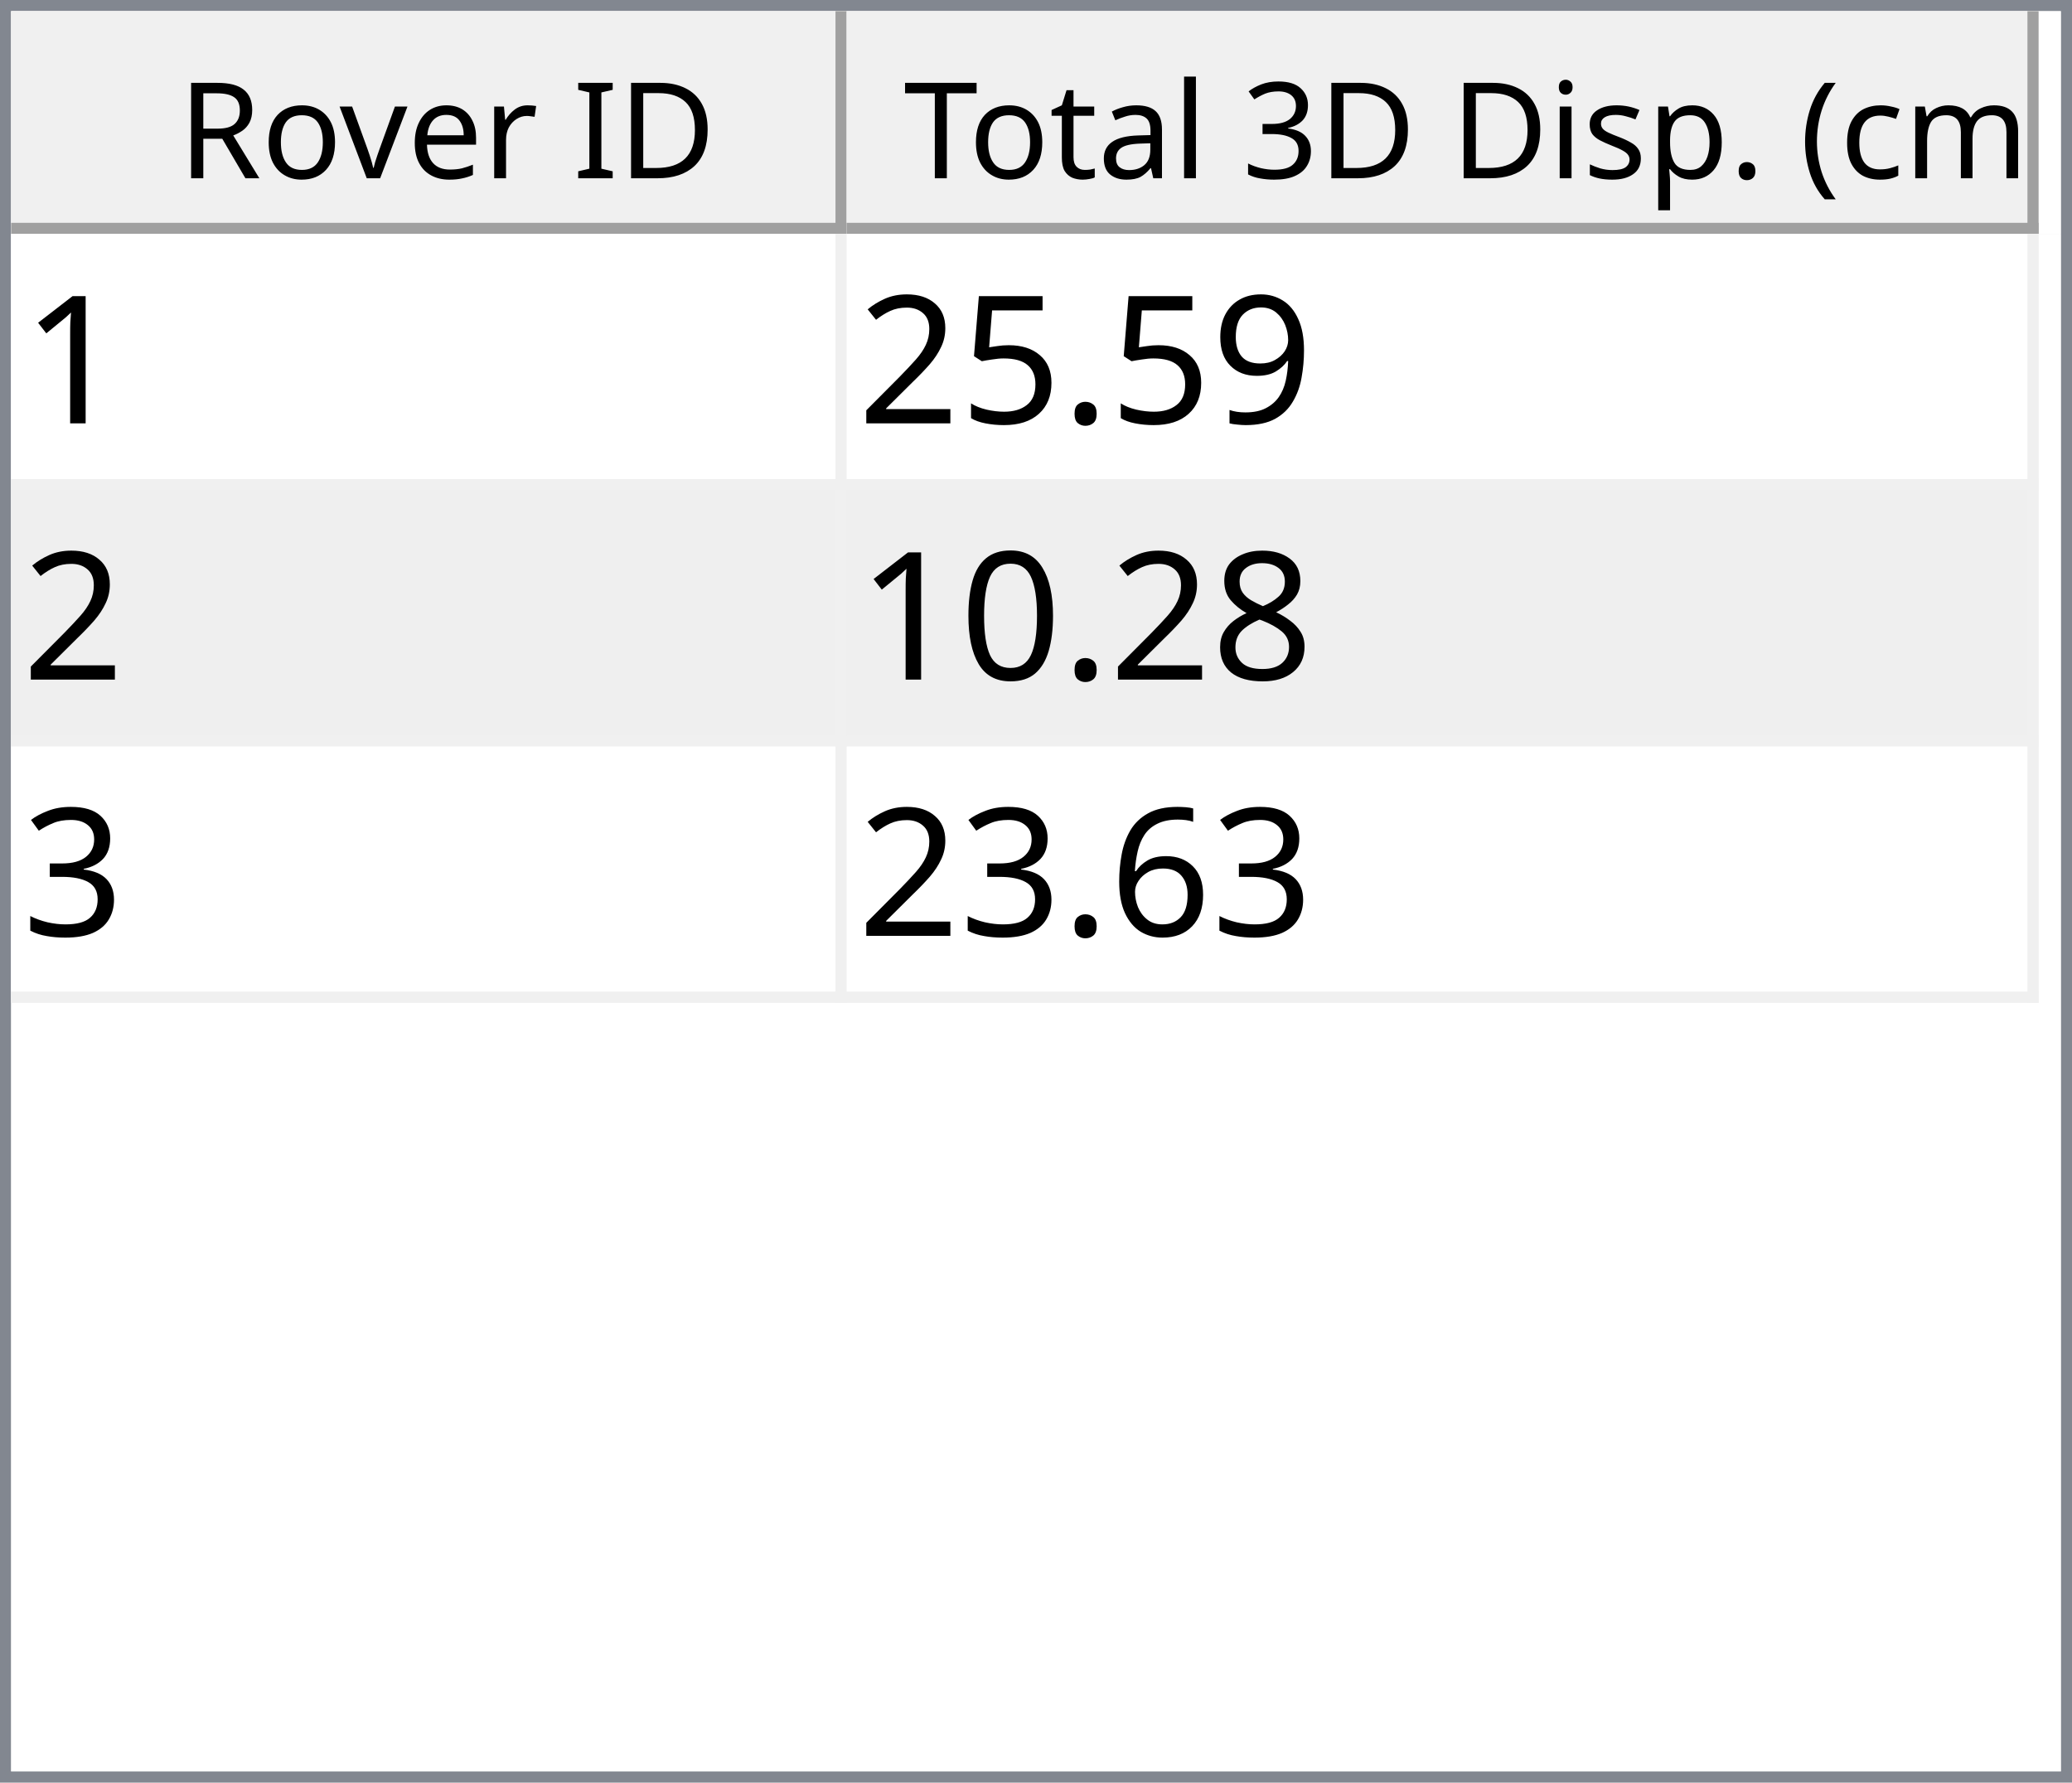
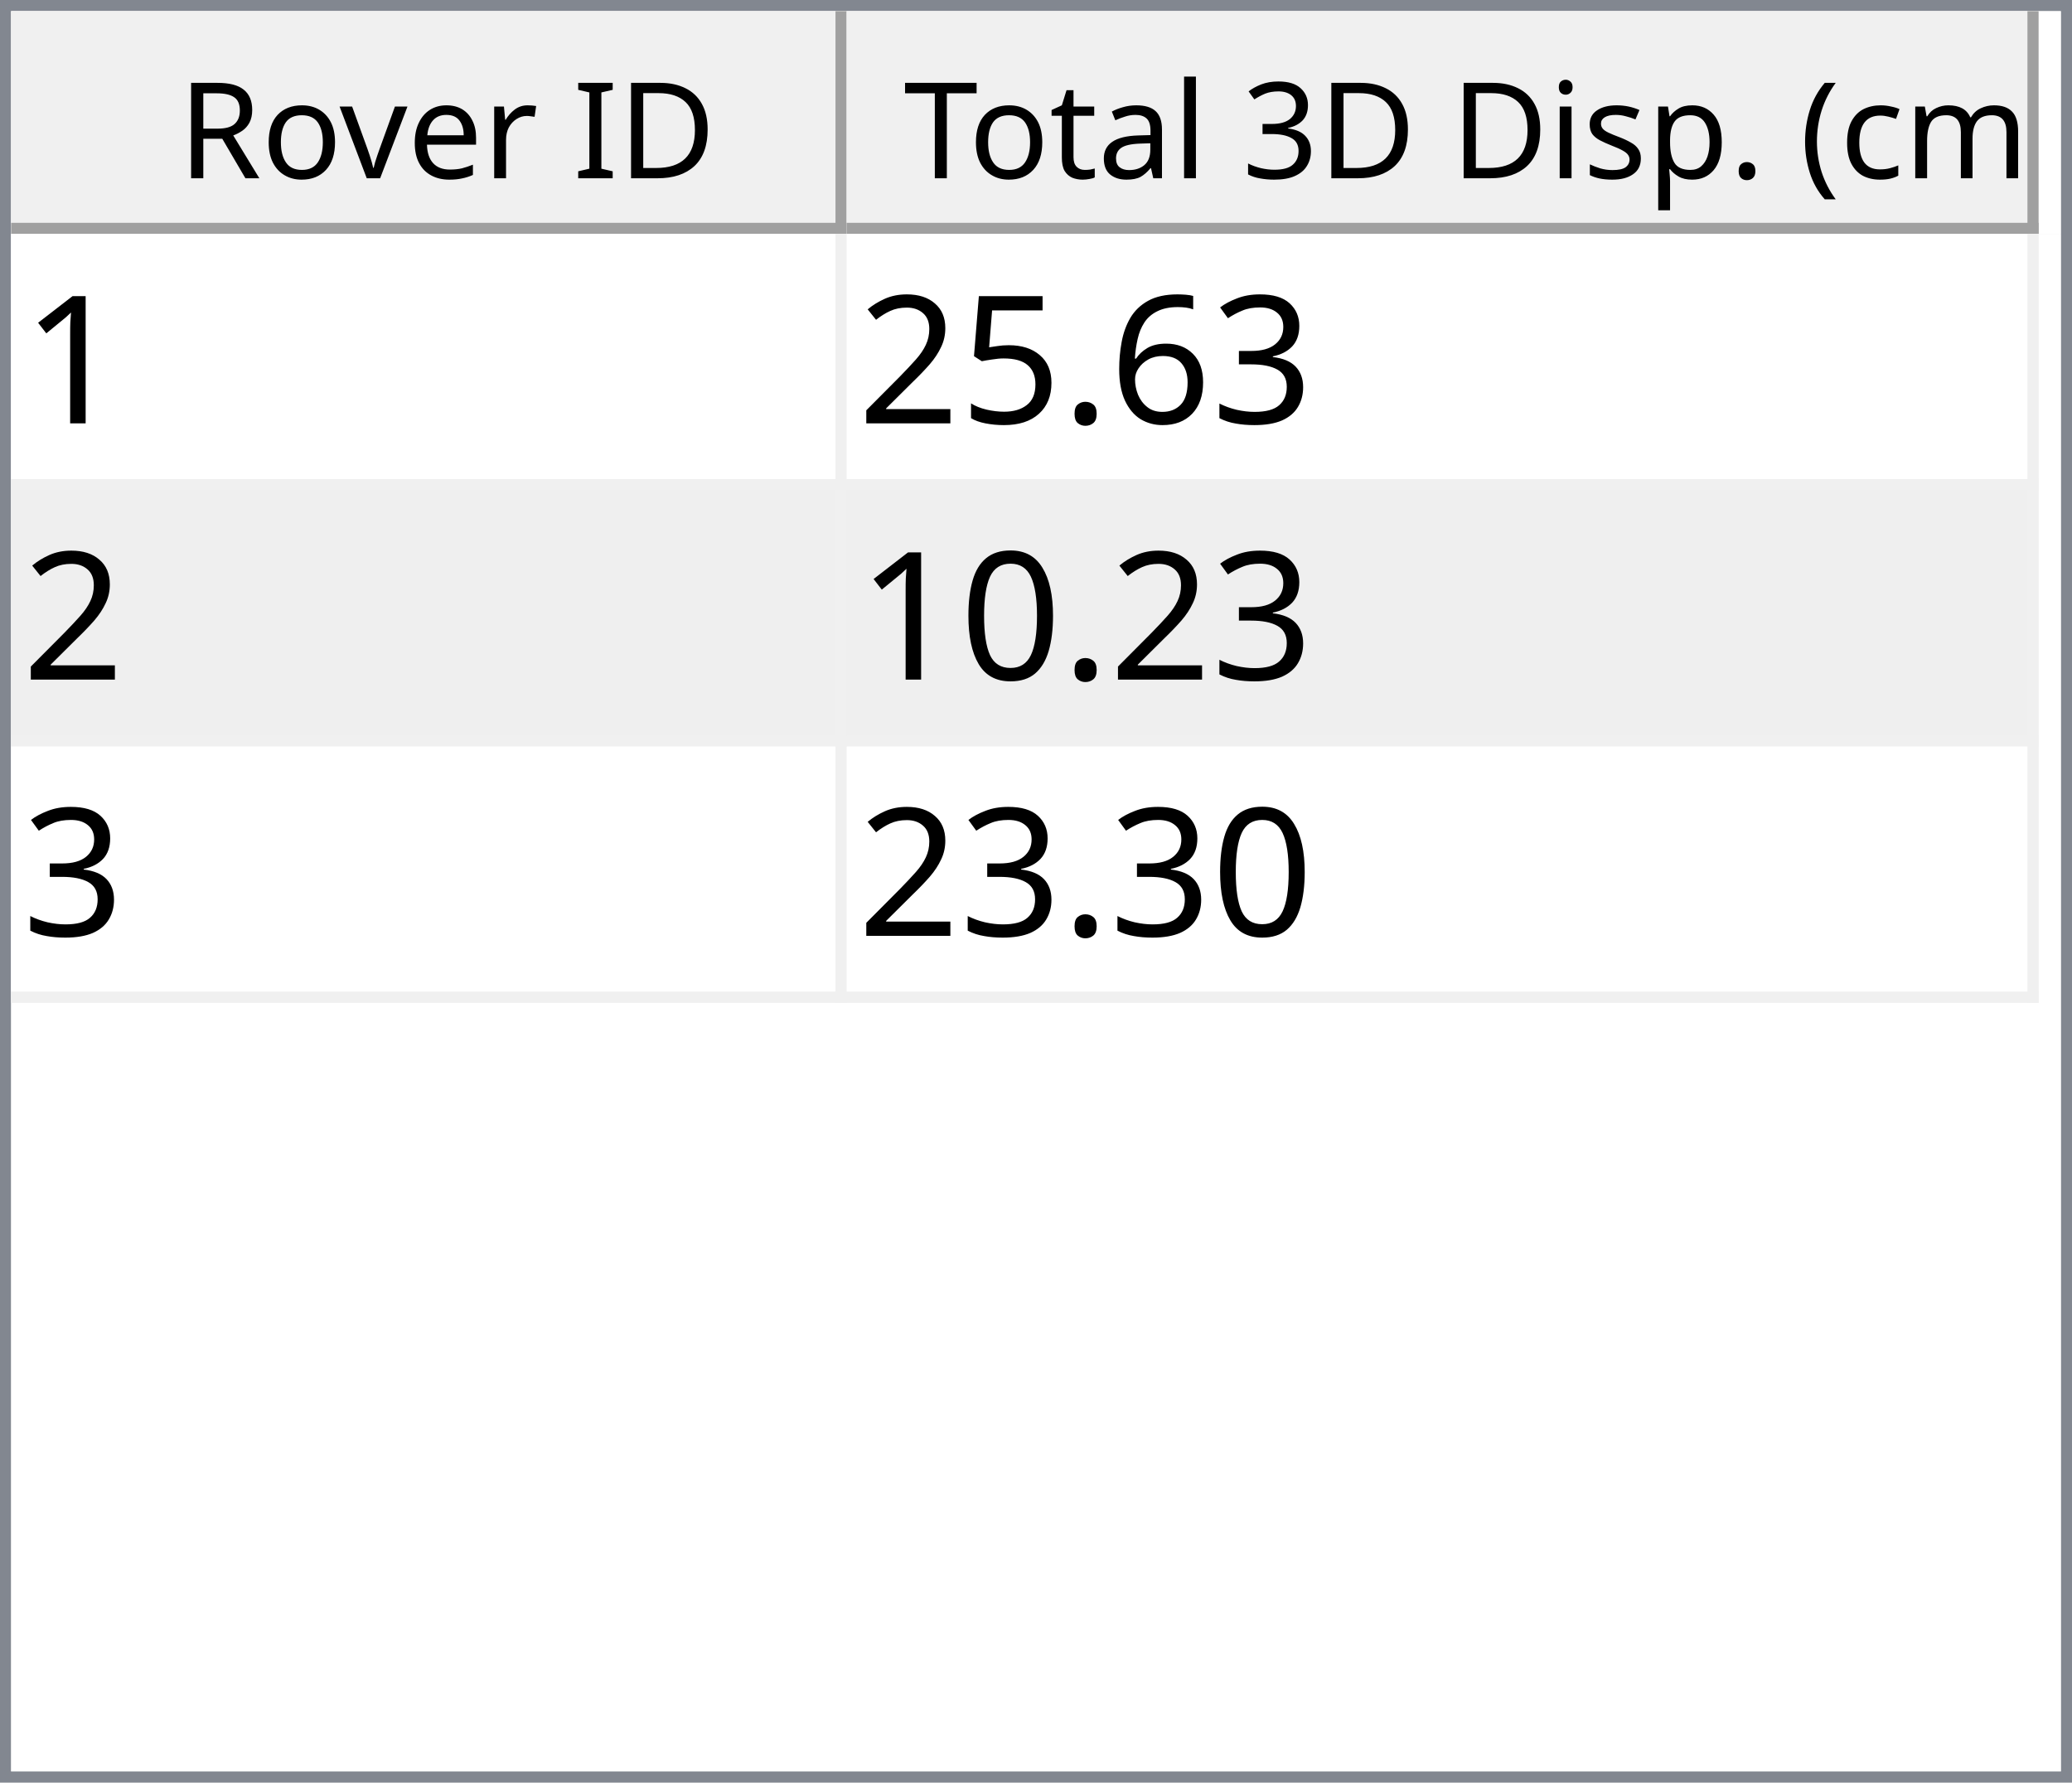
<svg xmlns="http://www.w3.org/2000/svg" style="fill-opacity:1; color-rendering:auto; color-interpolation:auto; text-rendering:auto; stroke:black; stroke-linecap:square; stroke-miterlimit:10; shape-rendering:auto; stroke-opacity:1; fill:black; stroke-dasharray:none; font-weight:normal; stroke-width:1; font-family:'Dialog'; font-style:normal; stroke-linejoin:miter; font-size:12px; stroke-dashoffset:0; image-rendering:auto;" width="186" height="160">
  <defs id="genericDefs" />
  <g>
    <defs id="defs1">
      <clipPath clipPathUnits="userSpaceOnUse" id="clipPath1">
        <path d="M0 0 L186 0 L186 160 L0 160 L0 0 Z" />
      </clipPath>
      <clipPath clipPathUnits="userSpaceOnUse" id="clipPath2">
        <path d="M0 0 L0 160 L186 160 L186 0 Z" />
      </clipPath>
      <clipPath clipPathUnits="userSpaceOnUse" id="clipPath3">
        <path d="M0 0 L0 20 L184 20 L184 0 Z" />
      </clipPath>
      <clipPath clipPathUnits="userSpaceOnUse" id="clipPath4">
        <path d="M0 0 L0 20 L75 20 L75 0 Z" />
      </clipPath>
      <clipPath clipPathUnits="userSpaceOnUse" id="clipPath5">
        <path d="M1 1 L1 19 L74 19 L74 1 Z" />
      </clipPath>
      <clipPath clipPathUnits="userSpaceOnUse" id="clipPath6">
        <path d="M0 0 L0 18 L73 18 L73 0 Z" />
      </clipPath>
      <clipPath clipPathUnits="userSpaceOnUse" id="clipPath7">
        <path d="M-0.5 -0.5 L-0.5 19.5 L74.5 19.5 L74.5 -0.5 Z" />
      </clipPath>
      <clipPath clipPathUnits="userSpaceOnUse" id="clipPath8">
        <path d="M0 0 L0 20 L107 20 L107 0 Z" />
      </clipPath>
      <clipPath clipPathUnits="userSpaceOnUse" id="clipPath9">
        <path d="M1 1 L1 19 L106 19 L106 1 Z" />
      </clipPath>
      <clipPath clipPathUnits="userSpaceOnUse" id="clipPath10">
        <path d="M0 0 L0 18 L105 18 L105 0 Z" />
      </clipPath>
      <clipPath clipPathUnits="userSpaceOnUse" id="clipPath11">
        <path d="M-0.5 -0.5 L-0.5 19.5 L106.5 19.5 L106.5 -0.5 Z" />
      </clipPath>
      <clipPath clipPathUnits="userSpaceOnUse" id="clipPath12">
        <path d="M0 0 L0 138 L184 138 L184 0 Z" />
      </clipPath>
      <clipPath clipPathUnits="userSpaceOnUse" id="clipPath13">
        <path d="M0 0 L0 69 L182 69 L182 0 Z" />
      </clipPath>
      <clipPath clipPathUnits="userSpaceOnUse" id="clipPath14">
        <path d="M-0.5 -0.5 L-0.5 68.5 L181.5 68.5 L181.5 -0.5 Z" />
      </clipPath>
      <clipPath clipPathUnits="userSpaceOnUse" id="clipPath15">
        <path d="M0 0 L0 22 L74 22 L74 0 Z" />
      </clipPath>
      <clipPath clipPathUnits="userSpaceOnUse" id="clipPath16">
        <path d="M0 0 L0 22 L106 22 L106 0 Z" />
      </clipPath>
      <font horiz-adv-x="64.551" id="font1">
        <font-face ascent="107.91" descent="25.098" units-per-em="100" style="font-style:normal; font-family:Segoe UI; font-weight:normal;" />
        <missing-glyph horiz-adv-x="64.551" d="M8.109 0 L8.109 68.266 L56.453 68.266 L56.453 0 L8.109 0 ZM15.328 7.234 L49.219 7.234 L49.219 61.031 L15.328 61.031 L15.328 7.234 Z" />
        <glyph unicode="D" horiz-adv-x="70.117" d="M9.188 0 L9.188 70.016 L28.516 70.016 Q65.531 70.016 65.531 35.891 Q65.531 19.672 55.25 9.836 Q44.969 0 27.734 0 L9.188 0 ZM17.391 62.594 L17.391 7.422 L27.828 7.422 Q41.609 7.422 49.273 14.797 Q56.938 22.172 56.938 35.688 Q56.938 62.594 28.328 62.594 L17.391 62.594 Z" />
        <glyph unicode="I" horiz-adv-x="26.611" d="M17.391 0 L9.188 0 L9.188 70.016 L17.391 70.016 L17.391 0 Z" />
        <glyph unicode=" " horiz-adv-x="27.393" d="" />
        <glyph unicode="r" horiz-adv-x="34.766" d="M34.188 41.891 Q32.078 43.5 28.125 43.5 Q23 43.5 19.555 38.672 Q16.109 33.844 16.109 25.484 L16.109 0 L8.109 0 L8.109 50 L16.109 50 L16.109 39.703 L16.312 39.703 Q18.016 44.969 21.531 47.922 Q25.047 50.875 29.391 50.875 Q32.516 50.875 34.188 50.203 L34.188 41.891 Z" />
        <glyph unicode="e" horiz-adv-x="52.295" d="M48.297 23 L12.984 23 Q13.188 14.656 17.484 10.109 Q21.781 5.562 29.297 5.562 Q37.75 5.562 44.828 11.141 L44.828 3.609 Q38.234 -1.172 27.391 -1.172 Q16.797 -1.172 10.742 5.641 Q4.688 12.453 4.688 24.812 Q4.688 36.469 11.305 43.82 Q17.922 51.172 27.734 51.172 Q37.547 51.172 42.922 44.828 Q48.297 38.484 48.297 27.203 L48.297 23 ZM40.094 29.781 Q40.047 36.719 36.75 40.578 Q33.453 44.438 27.594 44.438 Q21.922 44.438 17.969 40.383 Q14.016 36.328 13.094 29.781 L40.094 29.781 Z" />
        <glyph unicode="v" horiz-adv-x="47.9" d="M47.406 50 L27.484 0 L19.625 0 L0.688 50 L9.469 50 L22.172 13.672 Q23.578 9.672 23.922 6.688 L24.125 6.688 Q24.609 10.453 25.688 13.484 L38.969 50 L47.406 50 Z" />
        <glyph unicode="o" horiz-adv-x="58.594" d="M29 -1.172 Q17.922 -1.172 11.305 5.836 Q4.688 12.844 4.688 24.422 Q4.688 37.016 11.57 44.094 Q18.453 51.172 30.172 51.172 Q41.359 51.172 47.633 44.289 Q53.906 37.406 53.906 25.203 Q53.906 13.234 47.141 6.031 Q40.375 -1.172 29 -1.172 ZM29.594 44.438 Q21.875 44.438 17.383 39.188 Q12.891 33.938 12.891 24.703 Q12.891 15.828 17.43 10.695 Q21.969 5.562 29.594 5.562 Q37.359 5.562 41.531 10.594 Q45.703 15.625 45.703 24.906 Q45.703 34.281 41.531 39.359 Q37.359 44.438 29.594 44.438 Z" />
        <glyph unicode="R" horiz-adv-x="59.814" d="M59.375 0 L49.609 0 L37.891 19.625 Q36.281 22.359 34.766 24.289 Q33.25 26.219 31.664 27.438 Q30.078 28.656 28.25 29.219 Q26.422 29.781 24.125 29.781 L17.391 29.781 L17.391 0 L9.188 0 L9.188 70.016 L30.078 70.016 Q34.672 70.016 38.555 68.867 Q42.438 67.719 45.289 65.375 Q48.141 63.031 49.758 59.547 Q51.375 56.062 51.375 51.375 Q51.375 47.703 50.273 44.656 Q49.172 41.609 47.148 39.211 Q45.125 36.812 42.266 35.133 Q39.406 33.453 35.844 32.516 L35.844 32.328 Q37.594 31.547 38.891 30.547 Q40.188 29.547 41.359 28.18 Q42.531 26.812 43.68 25.078 Q44.828 23.344 46.234 21.047 L59.375 0 ZM17.391 62.594 L17.391 37.203 L28.516 37.203 Q31.594 37.203 34.203 38.133 Q36.812 39.062 38.719 40.797 Q40.625 42.531 41.703 45.047 Q42.781 47.562 42.781 50.688 Q42.781 56.297 39.141 59.445 Q35.5 62.594 28.609 62.594 L17.391 62.594 Z" />
        <glyph unicode=")" horiz-adv-x="30.176" d="M8.297 -15.922 L1.172 -15.922 Q16.406 2.344 16.406 26.812 Q16.406 51.469 1.078 70.016 L8.297 70.016 Q23.531 52.156 23.531 26.703 Q23.531 1.375 8.297 -15.922 Z" />
        <glyph unicode="m" horiz-adv-x="86.133" d="M79.109 0 L71.094 0 L71.094 28.719 Q71.094 37.016 68.531 40.727 Q65.969 44.438 59.906 44.438 Q54.781 44.438 51.195 39.75 Q47.609 35.062 47.609 28.516 L47.609 0 L39.594 0 L39.594 29.688 Q39.594 44.438 28.219 44.438 Q22.953 44.438 19.531 40.016 Q16.109 35.594 16.109 28.516 L16.109 0 L8.109 0 L8.109 50 L16.109 50 L16.109 42.094 L16.312 42.094 Q21.625 51.172 31.844 51.172 Q36.969 51.172 40.773 48.312 Q44.578 45.453 46 40.828 Q51.562 51.172 62.594 51.172 Q79.109 51.172 79.109 30.812 L79.109 0 Z" />
        <glyph unicode="c" horiz-adv-x="46.191" d="M42.188 2.297 Q36.422 -1.172 28.516 -1.172 Q17.828 -1.172 11.258 5.789 Q4.688 12.75 4.688 23.828 Q4.688 36.188 11.766 43.68 Q18.844 51.172 30.672 51.172 Q37.25 51.172 42.281 48.734 L42.281 40.531 Q36.719 44.438 30.375 44.438 Q22.703 44.438 17.797 38.945 Q12.891 33.453 12.891 24.516 Q12.891 15.719 17.508 10.641 Q22.125 5.562 29.891 5.562 Q36.422 5.562 42.188 9.906 L42.188 2.297 Z" />
        <glyph unicode="(" horiz-adv-x="30.176" d="M29.109 -15.922 L21.969 -15.922 Q6.844 1.375 6.844 26.703 Q6.844 52.156 21.969 70.016 L29.203 70.016 Q13.875 51.469 13.875 26.812 Q13.875 2.344 29.109 -15.922 Z" />
        <glyph unicode="." horiz-adv-x="21.68" d="M10.891 -1.078 Q8.641 -1.078 7.055 0.539 Q5.469 2.156 5.469 4.391 Q5.469 6.641 7.055 8.273 Q8.641 9.906 10.891 9.906 Q13.188 9.906 14.797 8.273 Q16.406 6.641 16.406 4.391 Q16.406 2.156 14.797 0.539 Q13.188 -1.078 10.891 -1.078 Z" />
        <glyph unicode="p" horiz-adv-x="58.789" d="M16.312 7.234 L16.109 7.234 L16.109 -23 L8.109 -23 L8.109 50 L16.109 50 L16.109 41.219 L16.312 41.219 Q22.219 51.172 33.594 51.172 Q43.266 51.172 48.688 44.461 Q54.109 37.75 54.109 26.469 Q54.109 13.922 48 6.375 Q41.891 -1.172 31.297 -1.172 Q21.578 -1.172 16.312 7.234 ZM16.109 27.391 L16.109 20.406 Q16.109 14.203 20.141 9.883 Q24.172 5.562 30.375 5.562 Q37.641 5.562 41.773 11.133 Q45.906 16.703 45.906 26.609 Q45.906 34.969 42.047 39.703 Q38.188 44.438 31.594 44.438 Q24.609 44.438 20.359 39.578 Q16.109 34.719 16.109 27.391 Z" />
        <glyph unicode="s" horiz-adv-x="42.432" d="M5.078 1.812 L5.078 10.406 Q11.625 5.562 19.484 5.562 Q30.031 5.562 30.031 12.594 Q30.031 14.594 29.125 15.992 Q28.219 17.391 26.68 18.461 Q25.141 19.531 23.07 20.383 Q21 21.234 18.609 22.172 Q15.281 23.484 12.766 24.828 Q10.25 26.172 8.57 27.859 Q6.891 29.547 6.031 31.695 Q5.172 33.844 5.172 36.719 Q5.172 40.234 6.789 42.945 Q8.406 45.656 11.086 47.484 Q13.766 49.312 17.211 50.242 Q20.656 51.172 24.312 51.172 Q30.812 51.172 35.938 48.922 L35.938 40.828 Q30.422 44.438 23.25 44.438 Q21 44.438 19.195 43.922 Q17.391 43.406 16.094 42.477 Q14.797 41.547 14.086 40.258 Q13.375 38.969 13.375 37.406 Q13.375 35.453 14.086 34.133 Q14.797 32.812 16.164 31.789 Q17.531 30.766 19.484 29.938 Q21.438 29.109 23.922 28.125 Q27.25 26.859 29.883 25.516 Q32.516 24.172 34.375 22.484 Q36.234 20.797 37.234 18.602 Q38.234 16.406 38.234 13.375 Q38.234 9.672 36.602 6.938 Q34.969 4.203 32.234 2.398 Q29.5 0.594 25.93 -0.289 Q22.359 -1.172 18.453 -1.172 Q10.75 -1.172 5.078 1.812 Z" />
        <glyph unicode="i" horiz-adv-x="24.219" d="M12.203 62.703 Q10.062 62.703 8.547 64.164 Q7.031 65.625 7.031 67.875 Q7.031 70.125 8.547 71.609 Q10.062 73.094 12.203 73.094 Q14.406 73.094 15.945 71.609 Q17.484 70.125 17.484 67.875 Q17.484 65.719 15.945 64.211 Q14.406 62.703 12.203 62.703 ZM16.109 0 L8.109 0 L8.109 50 L16.109 50 L16.109 0 Z" />
        <glyph unicode="3" horiz-adv-x="53.906" d="M46.531 19.828 Q46.531 15.094 44.75 11.211 Q42.969 7.328 39.719 4.57 Q36.469 1.812 31.93 0.297 Q27.391 -1.219 21.922 -1.219 Q11.922 -1.219 6 2.594 L6 11.188 Q13.094 5.609 22.219 5.609 Q25.875 5.609 28.828 6.539 Q31.781 7.469 33.906 9.227 Q36.031 10.984 37.18 13.477 Q38.328 15.969 38.328 19.094 Q38.328 32.812 18.797 32.812 L12.984 32.812 L12.984 39.594 L18.5 39.594 Q35.797 39.594 35.797 52.484 Q35.797 64.406 22.609 64.406 Q15.188 64.406 8.688 59.422 L8.688 67.188 Q15.375 71.188 24.609 71.188 Q29 71.188 32.57 69.969 Q36.141 68.75 38.68 66.555 Q41.219 64.359 42.609 61.281 Q44 58.203 44 54.5 Q44 40.672 30.031 36.719 L30.031 36.531 Q33.594 36.141 36.625 34.797 Q39.656 33.453 41.852 31.305 Q44.047 29.156 45.289 26.25 Q46.531 23.344 46.531 19.828 Z" />
        <glyph unicode="l" horiz-adv-x="24.219" d="M16.109 0 L8.109 0 L8.109 74.031 L16.109 74.031 L16.109 0 Z" />
        <glyph unicode="a" horiz-adv-x="50.879" d="M43.891 0 L35.891 0 L35.891 7.812 L35.688 7.812 Q30.469 -1.172 20.312 -1.172 Q12.844 -1.172 8.617 2.781 Q4.391 6.734 4.391 13.281 Q4.391 27.297 20.906 29.594 L35.891 31.688 Q35.891 44.438 25.594 44.438 Q16.547 44.438 9.281 38.281 L9.281 46.484 Q16.656 51.172 26.266 51.172 Q43.891 51.172 43.891 32.516 L43.891 0 ZM35.891 25.297 L23.828 23.641 Q18.266 22.859 15.43 20.875 Q12.594 18.891 12.594 13.875 Q12.594 10.203 15.211 7.883 Q17.828 5.562 22.172 5.562 Q28.125 5.562 32.008 9.742 Q35.891 13.922 35.891 20.312 L35.891 25.297 Z" />
        <glyph unicode="t" horiz-adv-x="33.887" d="M31.297 0.484 Q28.469 -1.078 23.828 -1.078 Q10.688 -1.078 10.688 13.578 L10.688 43.172 L2.094 43.172 L2.094 50 L10.688 50 L10.688 62.203 L18.703 64.797 L18.703 50 L31.297 50 L31.297 43.172 L18.703 43.172 L18.703 14.984 Q18.703 9.969 20.414 7.82 Q22.125 5.672 26.078 5.672 Q29.109 5.672 31.297 7.328 L31.297 0.484 Z" />
        <glyph unicode="T" horiz-adv-x="52.393" d="M50.594 62.594 L30.375 62.594 L30.375 0 L22.172 0 L22.172 62.594 L2 62.594 L2 70.016 L50.594 70.016 L50.594 62.594 Z" />
      </font>
      <font horiz-adv-x="75.0" id="font2">
        <font-face ascent="100.537" descent="21.973" units-per-em="100" style="font-style:normal; font-family:sans-serif; font-weight:normal;" />
        <missing-glyph horiz-adv-x="75.0" d="M12.5 0 L12.5 62.5 L62.5 62.5 L62.5 0 L12.5 0 ZM14.062 1.562 L60.938 1.562 L60.938 60.938 L14.062 60.938 L14.062 1.562 Z" />
        <glyph unicode="1" horiz-adv-x="55.615" d="M37.25 0 L28.469 0 L28.469 56 Q25.297 52.984 20.141 49.953 Q14.984 46.922 10.891 45.406 L10.891 53.906 Q18.266 57.375 23.781 62.305 Q29.297 67.234 31.594 71.875 L37.25 71.875 L37.25 0 Z" />
-         <glyph unicode="9" horiz-adv-x="55.615" d="M5.469 16.547 L13.922 17.328 Q14.984 11.375 18.016 8.688 Q21.047 6 25.781 6 Q29.828 6 32.883 7.859 Q35.938 9.719 37.891 12.82 Q39.844 15.922 41.164 21.195 Q42.484 26.469 42.484 31.938 Q42.484 32.516 42.438 33.688 Q39.797 29.5 35.234 26.883 Q30.672 24.266 25.344 24.266 Q16.453 24.266 10.305 30.711 Q4.156 37.156 4.156 47.703 Q4.156 58.594 10.578 65.234 Q17 71.875 26.656 71.875 Q33.641 71.875 39.43 68.117 Q45.219 64.359 48.219 57.398 Q51.219 50.438 51.219 37.25 Q51.219 23.531 48.242 15.406 Q45.266 7.281 39.383 3.031 Q33.5 -1.219 25.594 -1.219 Q17.188 -1.219 11.867 3.445 Q6.547 8.109 5.469 16.547 ZM41.453 48.141 Q41.453 55.719 37.43 60.156 Q33.406 64.594 27.734 64.594 Q21.875 64.594 17.531 59.812 Q13.188 55.031 13.188 47.406 Q13.188 40.578 17.312 36.305 Q21.438 32.031 27.484 32.031 Q33.594 32.031 37.523 36.305 Q41.453 40.578 41.453 48.141 Z" />
+         <glyph unicode="3" horiz-adv-x="55.615" d="M4.203 18.891 L12.984 20.062 Q14.5 12.594 18.141 9.297 Q21.781 6 27 6 Q33.203 6 37.477 10.297 Q41.75 14.594 41.75 20.953 Q41.75 27 37.797 30.93 Q33.844 34.859 27.734 34.859 Q25.25 34.859 21.531 33.891 L22.516 41.609 Q23.391 41.5 23.922 41.5 Q29.547 41.5 34.039 44.43 Q38.531 47.359 38.531 53.469 Q38.531 58.297 35.258 61.477 Q31.984 64.656 26.812 64.656 Q21.688 64.656 18.266 61.43 Q14.844 58.203 13.875 51.766 L5.078 53.328 Q6.688 62.156 12.398 67.016 Q18.109 71.875 26.609 71.875 Q32.469 71.875 37.398 69.359 Q42.328 66.844 44.945 62.5 Q47.562 58.156 47.562 53.266 Q47.562 48.641 45.07 44.828 Q42.578 41.016 37.703 38.766 Q44.047 37.312 47.562 32.695 Q51.078 28.078 51.078 21.141 Q51.078 11.766 44.242 5.25 Q37.406 -1.266 26.953 -1.266 Q17.531 -1.266 11.305 4.352 Q5.078 9.969 4.203 18.891 Z" />
+         <glyph unicode="6" horiz-adv-x="55.615" d="M49.75 54.047 L41.016 53.375 Q39.844 58.547 37.703 60.891 Q34.125 64.656 28.906 64.656 Q24.703 64.656 21.531 62.312 Q17.391 59.281 14.992 53.469 Q12.594 47.656 12.5 36.922 Q15.672 41.75 20.266 44.094 Q24.859 46.438 29.891 46.438 Q38.672 46.438 44.852 39.969 Q51.031 33.5 51.031 23.25 Q51.031 16.5 48.125 10.719 Q45.219 4.938 40.141 1.859 Q35.062 -1.219 28.609 -1.219 Q17.625 -1.219 10.695 6.859 Q3.766 14.938 3.766 33.5 Q3.766 54.25 11.422 63.672 Q18.109 71.875 29.438 71.875 Q37.891 71.875 43.289 67.141 Q48.688 62.406 49.75 54.047 ZM13.875 23.188 Q13.875 18.656 15.797 14.508 Q17.719 10.359 21.188 8.18 Q24.656 6 28.469 6 Q34.031 6 38.039 10.492 Q42.047 14.984 42.047 22.703 Q42.047 30.125 38.086 34.398 Q34.125 38.672 28.125 38.672 Q22.172 38.672 18.023 34.398 Q13.875 30.125 13.875 23.188 Z" />
        <glyph unicode="." horiz-adv-x="27.783" d="M9.078 0 L9.078 10.016 L19.094 10.016 L19.094 0 L9.078 0 Z" />
        <glyph unicode="5" horiz-adv-x="55.615" d="M4.156 18.75 L13.375 19.531 Q14.406 12.797 18.141 9.398 Q21.875 6 27.156 6 Q33.5 6 37.891 10.789 Q42.281 15.578 42.281 23.484 Q42.281 31 38.062 35.352 Q33.844 39.703 27 39.703 Q22.75 39.703 19.336 37.773 Q15.922 35.844 13.969 32.766 L5.719 33.844 L12.641 70.609 L48.25 70.609 L48.25 62.203 L19.672 62.203 L15.828 42.969 Q22.266 47.469 29.344 47.469 Q38.719 47.469 45.164 40.969 Q51.609 34.469 51.609 24.266 Q51.609 14.547 45.953 7.469 Q39.062 -1.219 27.156 -1.219 Q17.391 -1.219 11.211 4.25 Q5.031 9.719 4.156 18.75 Z" />
        <glyph unicode="2" horiz-adv-x="55.615" d="M50.344 8.453 L50.344 0 L3.031 0 Q2.938 3.172 4.047 6.109 Q5.859 10.938 9.836 15.625 Q13.812 20.312 21.344 26.469 Q33.016 36.031 37.117 41.625 Q41.219 47.219 41.219 52.203 Q41.219 57.422 37.477 61.008 Q33.734 64.594 27.734 64.594 Q21.391 64.594 17.578 60.789 Q13.766 56.984 13.719 50.25 L4.688 51.172 Q5.609 61.281 11.664 66.578 Q17.719 71.875 27.938 71.875 Q38.234 71.875 44.242 66.164 Q50.25 60.453 50.25 52 Q50.25 47.703 48.492 43.555 Q46.734 39.406 42.656 34.812 Q38.578 30.219 29.109 22.219 Q21.188 15.578 18.945 13.211 Q16.703 10.844 15.234 8.453 L50.344 8.453 Z" />
-         <glyph unicode="8" horiz-adv-x="55.615" d="M17.672 38.812 Q12.203 40.828 9.57 44.539 Q6.938 48.25 6.938 53.422 Q6.938 61.234 12.555 66.555 Q18.172 71.875 27.484 71.875 Q36.859 71.875 42.578 66.43 Q48.297 60.984 48.297 53.172 Q48.297 48.188 45.68 44.508 Q43.062 40.828 37.75 38.812 Q44.344 36.672 47.781 31.883 Q51.219 27.094 51.219 20.453 Q51.219 11.281 44.727 5.031 Q38.234 -1.219 27.641 -1.219 Q17.047 -1.219 10.547 5.055 Q4.047 11.328 4.047 20.703 Q4.047 27.688 7.594 32.398 Q11.141 37.109 17.672 38.812 ZM15.922 53.719 Q15.922 48.641 19.195 45.414 Q22.469 42.188 27.688 42.188 Q32.766 42.188 36.016 45.383 Q39.266 48.578 39.266 53.219 Q39.266 58.062 35.914 61.359 Q32.562 64.656 27.594 64.656 Q22.562 64.656 19.242 61.43 Q15.922 58.203 15.922 53.719 ZM13.094 20.656 Q13.094 16.891 14.875 13.375 Q16.656 9.859 20.172 7.93 Q23.688 6 27.734 6 Q34.031 6 38.133 10.055 Q42.234 14.109 42.234 20.359 Q42.234 26.703 38.016 30.859 Q33.797 35.016 27.438 35.016 Q21.234 35.016 17.164 30.914 Q13.094 26.812 13.094 20.656 Z" />
        <glyph unicode="0" horiz-adv-x="55.615" d="M4.156 35.297 Q4.156 48 6.766 55.742 Q9.375 63.484 14.523 67.68 Q19.672 71.875 27.484 71.875 Q33.25 71.875 37.594 69.555 Q41.938 67.234 44.773 62.867 Q47.609 58.5 49.219 52.227 Q50.828 45.953 50.828 35.297 Q50.828 22.703 48.242 14.969 Q45.656 7.234 40.508 3.008 Q35.359 -1.219 27.484 -1.219 Q17.141 -1.219 11.234 6.203 Q4.156 15.141 4.156 35.297 ZM13.188 35.297 Q13.188 17.672 17.312 11.836 Q21.438 6 27.484 6 Q33.547 6 37.672 11.859 Q41.797 17.719 41.797 35.297 Q41.797 52.984 37.672 58.789 Q33.547 64.594 27.391 64.594 Q21.344 64.594 17.719 59.469 Q13.188 52.938 13.188 35.297 Z" />
-         <glyph unicode="3" horiz-adv-x="55.615" d="M4.203 18.891 L12.984 20.062 Q14.5 12.594 18.141 9.297 Q21.781 6 27 6 Q33.203 6 37.477 10.297 Q41.75 14.594 41.75 20.953 Q41.75 27 37.797 30.93 Q33.844 34.859 27.734 34.859 Q25.25 34.859 21.531 33.891 L22.516 41.609 Q23.391 41.5 23.922 41.5 Q29.547 41.5 34.039 44.43 Q38.531 47.359 38.531 53.469 Q38.531 58.297 35.258 61.477 Q31.984 64.656 26.812 64.656 Q21.688 64.656 18.266 61.43 Q14.844 58.203 13.875 51.766 L5.078 53.328 Q6.688 62.156 12.398 67.016 Q18.109 71.875 26.609 71.875 Q32.469 71.875 37.398 69.359 Q42.328 66.844 44.945 62.5 Q47.562 58.156 47.562 53.266 Q47.562 48.641 45.07 44.828 Q42.578 41.016 37.703 38.766 Q44.047 37.312 47.562 32.695 Q51.078 28.078 51.078 21.141 Q51.078 11.766 44.242 5.25 Q37.406 -1.266 26.953 -1.266 Q17.531 -1.266 11.305 4.352 Q5.078 9.969 4.203 18.891 Z" />
-         <glyph unicode="6" horiz-adv-x="55.615" d="M49.75 54.047 L41.016 53.375 Q39.844 58.547 37.703 60.891 Q34.125 64.656 28.906 64.656 Q24.703 64.656 21.531 62.312 Q17.391 59.281 14.992 53.469 Q12.594 47.656 12.5 36.922 Q15.672 41.75 20.266 44.094 Q24.859 46.438 29.891 46.438 Q38.672 46.438 44.852 39.969 Q51.031 33.5 51.031 23.25 Q51.031 16.5 48.125 10.719 Q45.219 4.938 40.141 1.859 Q35.062 -1.219 28.609 -1.219 Q17.625 -1.219 10.695 6.859 Q3.766 14.938 3.766 33.5 Q3.766 54.25 11.422 63.672 Q18.109 71.875 29.438 71.875 Q37.891 71.875 43.289 67.141 Q48.688 62.406 49.75 54.047 ZM13.875 23.188 Q13.875 18.656 15.797 14.508 Q17.719 10.359 21.188 8.18 Q24.656 6 28.469 6 Q34.031 6 38.039 10.492 Q42.047 14.984 42.047 22.703 Q42.047 30.125 38.086 34.398 Q34.125 38.672 28.125 38.672 Q22.172 38.672 18.023 34.398 Q13.875 30.125 13.875 23.188 Z" />
      </font>
    </defs>
    <g style="fill:white; stroke:white;">
      <rect x="0" y="0" width="186" style="clip-path:url(#clipPath1); stroke:none;" height="160" />
    </g>
    <g style="fill:white; text-rendering:optimizeSpeed; color-rendering:optimizeSpeed; image-rendering:optimizeSpeed; shape-rendering:crispEdges; stroke:white; color-interpolation:sRGB;">
      <rect x="0" width="186" height="160" y="0" style="stroke:none;" />
      <path style="stroke:none;" d="M0 160 L186 160 L186 0 L0 0 Z" />
    </g>
    <g style="fill:rgb(240,240,240); font-family:'Segoe UI'; stroke:rgb(240,240,240);">
      <rect x="0" y="0" width="186" style="clip-path:url(#clipPath2); stroke:none;" height="160" />
    </g>
    <g style="fill:rgb(130,135,144); font-family:'Segoe UI'; stroke:rgb(130,135,144);">
      <path d="M0 0 L186 0 L186 160 L0 160 L0 0 ZM1 1 L185 1 L185 159 L1 159 L1 1 Z" style="fill-rule:evenodd; clip-path:url(#clipPath2); stroke:none;" />
    </g>
    <g style="fill:white; font-family:'Segoe UI'; stroke:white;" transform="translate(1,1)">
      <rect x="0" y="0" width="184" style="clip-path:url(#clipPath3); stroke:none;" height="20" />
    </g>
    <g style="fill:rgb(240,240,240); font-family:'Segoe UI'; stroke:rgb(240,240,240);" transform="translate(1,1)">
      <rect x="0" y="0" width="75" style="clip-path:url(#clipPath4); stroke:none;" height="20" />
    </g>
    <g style="font-family:'Segoe UI';" transform="translate(2,2)">
      <text x="14" xml:space="preserve" y="14" style="clip-path:url(#clipPath6); stroke:none;">Rover ID</text>
    </g>
    <g style="fill:rgb(160,160,160); font-family:'Segoe UI'; stroke:rgb(160,160,160); stroke-linejoin:bevel;" transform="translate(1.5,1.5)">
      <line x1="74" x2="74" y1="0" style="fill:none; clip-path:url(#clipPath7);" y2="19" />
    </g>
    <g style="fill:rgb(160,160,160); font-family:'Segoe UI'; stroke:rgb(160,160,160); stroke-linejoin:bevel;" transform="matrix(1,0,0,1,1,1) translate(0.5,0.5)">
      <line x1="0" x2="74" y1="19" style="fill:none; clip-path:url(#clipPath7);" y2="19" />
    </g>
    <g style="fill:rgb(240,240,240); font-family:'Segoe UI'; stroke:rgb(240,240,240);" transform="translate(76,1)">
      <rect x="0" y="0" width="107" style="clip-path:url(#clipPath8); stroke:none;" height="20" />
    </g>
    <g style="font-family:'Segoe UI';" transform="translate(77,2)">
      <text x="1" xml:space="preserve" y="14" style="clip-path:url(#clipPath10); stroke:none;"> Total 3D Disp. (cm)</text>
    </g>
    <g style="fill:rgb(160,160,160); font-family:'Segoe UI'; stroke:rgb(160,160,160); stroke-linejoin:bevel;" transform="translate(76.5,1.5)">
      <line x1="106" x2="106" y1="0" style="fill:none; clip-path:url(#clipPath11);" y2="19" />
    </g>
    <g style="fill:rgb(160,160,160); font-family:'Segoe UI'; stroke:rgb(160,160,160); stroke-linejoin:bevel;" transform="matrix(1,0,0,1,76,1) translate(0.5,0.5)">
      <line x1="0" x2="106" y1="19" style="fill:none; clip-path:url(#clipPath11);" y2="19" />
    </g>
    <g style="fill:white; font-family:'Segoe UI'; stroke:white;" transform="translate(1,21)">
      <rect x="0" y="0" width="184" style="clip-path:url(#clipPath12); stroke:none;" height="138" />
    </g>
    <g style="fill:rgb(240,240,240); font-size:16px; font-family:sans-serif; stroke:rgb(240,240,240);" transform="translate(1,21)">
      <rect x="0" y="0" width="182" style="clip-path:url(#clipPath13); stroke:none;" height="69" />
      <line transform="translate(0.5,0.5)" x1="0" x2="181" y1="22" style="clip-path:url(#clipPath14); fill:none; stroke-linejoin:bevel;" y2="22" />
    </g>
    <g transform="matrix(1,0,0,1,1,21) translate(0.5,0.5)" style="fill:rgb(240,240,240); font-size:16px; font-family:sans-serif; stroke:rgb(240,240,240); stroke-linejoin:bevel;">
      <line x1="0" x2="181" y1="45" style="fill:none; clip-path:url(#clipPath14);" y2="45" />
    </g>
    <g transform="matrix(1,0,0,1,1,21) translate(0.5,0.5)" style="fill:rgb(240,240,240); font-size:16px; font-family:sans-serif; stroke:rgb(240,240,240); stroke-linejoin:bevel;">
      <line x1="0" x2="181" y1="68" style="fill:none; clip-path:url(#clipPath14);" y2="68" />
    </g>
    <g transform="matrix(1,0,0,1,1,21) translate(0.5,0.5)" style="fill:rgb(240,240,240); font-size:16px; font-family:sans-serif; stroke:rgb(240,240,240); stroke-linejoin:bevel;">
      <line x1="74" x2="74" y1="0" style="fill:none; clip-path:url(#clipPath14);" y2="68" />
    </g>
    <g transform="matrix(1,0,0,1,1,21) translate(0.5,0.5)" style="fill:rgb(240,240,240); font-size:16px; font-family:sans-serif; stroke:rgb(240,240,240); stroke-linejoin:bevel;">
      <line x1="181" x2="181" y1="0" style="fill:none; clip-path:url(#clipPath14);" y2="68" />
    </g>
    <g style="fill:white; font-size:16px; font-family:sans-serif; stroke:white;" transform="matrix(1,0,0,1,1,21)">
      <rect x="0" y="0" width="74" style="clip-path:url(#clipPath15); stroke:none;" height="22" />
      <text x="1" y="17" style="fill:black; clip-path:url(#clipPath15); stroke:none;" xml:space="preserve">1</text>
    </g>
    <g style="fill:white; font-size:16px; font-family:sans-serif; stroke:white;" transform="matrix(1,0,0,1,1,21) translate(75,0)">
      <rect x="0" y="0" width="106" style="clip-path:url(#clipPath16); stroke:none;" height="22" />
-       <text x="1" y="17" style="fill:black; clip-path:url(#clipPath16); stroke:none;" xml:space="preserve">25.59</text>
+       <text x="1" y="17" style="fill:black; clip-path:url(#clipPath16); stroke:none;" xml:space="preserve">25.63</text>
    </g>
    <g style="fill:rgb(239,239,239); font-size:16px; font-family:sans-serif; stroke:rgb(239,239,239);" transform="matrix(1,0,0,1,1,21) translate(0,23)">
      <rect x="0" y="0" width="74" style="clip-path:url(#clipPath15); stroke:none;" height="22" />
      <text x="1" y="17" style="fill:black; clip-path:url(#clipPath15); stroke:none;" xml:space="preserve">2</text>
    </g>
    <g style="fill:rgb(239,239,239); font-size:16px; font-family:sans-serif; stroke:rgb(239,239,239);" transform="matrix(1,0,0,1,1,21) translate(75,23)">
      <rect x="0" y="0" width="106" style="clip-path:url(#clipPath16); stroke:none;" height="22" />
-       <text x="1" y="17" style="fill:black; clip-path:url(#clipPath16); stroke:none;" xml:space="preserve">10.28</text>
+       <text x="1" y="17" style="fill:black; clip-path:url(#clipPath16); stroke:none;" xml:space="preserve">10.23</text>
    </g>
    <g style="fill:white; font-size:16px; font-family:sans-serif; stroke:white;" transform="matrix(1,0,0,1,1,21) translate(0,46)">
      <rect x="0" y="0" width="74" style="clip-path:url(#clipPath15); stroke:none;" height="22" />
      <text x="1" y="17" style="fill:black; clip-path:url(#clipPath15); stroke:none;" xml:space="preserve">3</text>
    </g>
    <g style="fill:white; font-size:16px; font-family:sans-serif; stroke:white;" transform="matrix(1,0,0,1,1,21) translate(75,46)">
      <rect x="0" y="0" width="106" style="clip-path:url(#clipPath16); stroke:none;" height="22" />
-       <text x="1" y="17" style="fill:black; clip-path:url(#clipPath16); stroke:none;" xml:space="preserve">23.63</text>
+       <text x="1" y="17" style="fill:black; clip-path:url(#clipPath16); stroke:none;" xml:space="preserve">23.30</text>
    </g>
  </g>
</svg>
